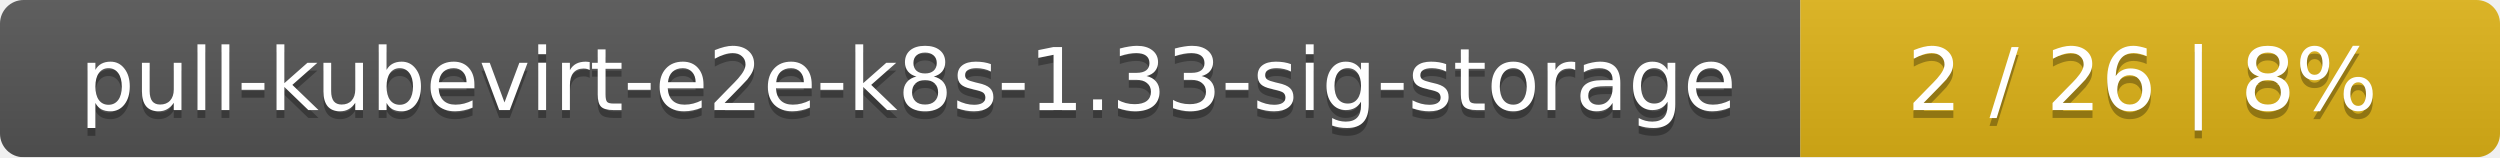
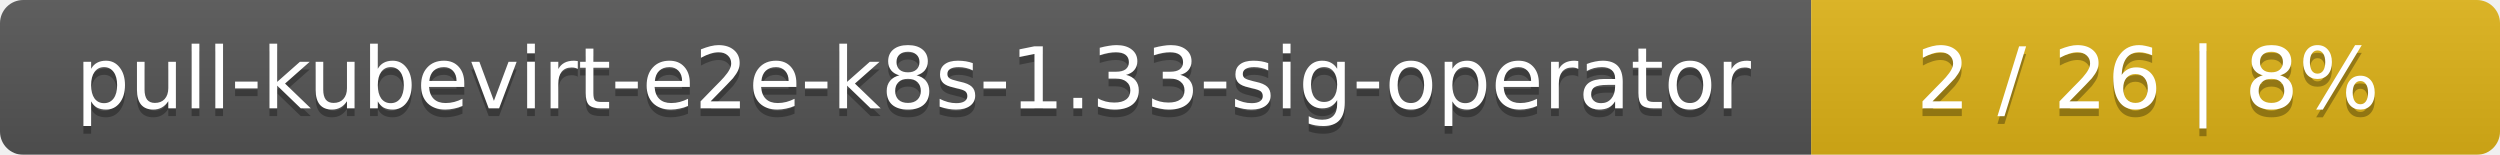
- <svg xmlns="http://www.w3.org/2000/svg" width="318" height="20">
+ <svg xmlns="http://www.w3.org/2000/svg" width="323" height="20">
  <linearGradient id="smooth" x2="0" y2="100%">
    <stop offset="0" stop-color="#bbb" stop-opacity=".1" />
    <stop offset="1" stop-opacity=".1" />
  </linearGradient>
  <mask id="round">
-     <rect width="318" height="20" rx="3" fill="#fff" />
+     <rect width="323" height="20" rx="3" fill="#fff" />
  </mask>
  <g mask="url(#round)">
-     <rect width="229" height="20" fill="#555" />
-     <rect x="229" width="89" height="20" fill="#dfb317" />
-     <rect width="318" height="20" fill="url(#smooth)" />
+     <rect width="234" height="20" fill="#555" />
+     <rect x="234" width="89" height="20" fill="#dfb317" />
+     <rect width="323" height="20" fill="url(#smooth)" />
  </g>
  <g fill="#fff" text-anchor="middle" font-family="DejaVu Sans,Verdana,Geneva,sans-serif" font-size="11">
-     <text x="115.5" y="15" fill="#010101" fill-opacity=".3">pull-kubevirt-e2e-k8s-1.33-sig-storage</text>
-     <text x="115.5" y="14">pull-kubevirt-e2e-k8s-1.33-sig-storage</text>
-     <text x="272.5" y="15" fill="#010101" fill-opacity=".3">2 / 26    |    8%</text>
-     <text x="272.5" y="14">2 / 26    |    8%</text>
+     <text x="118" y="15" fill="#010101" fill-opacity=".3">pull-kubevirt-e2e-k8s-1.33-sig-operator</text>
+     <text x="118" y="14">pull-kubevirt-e2e-k8s-1.33-sig-operator</text>
+     <text x="277.5" y="15" fill="#010101" fill-opacity=".3">2 / 26    |    8%</text>
+     <text x="277.5" y="14">2 / 26    |    8%</text>
  </g>
</svg>
